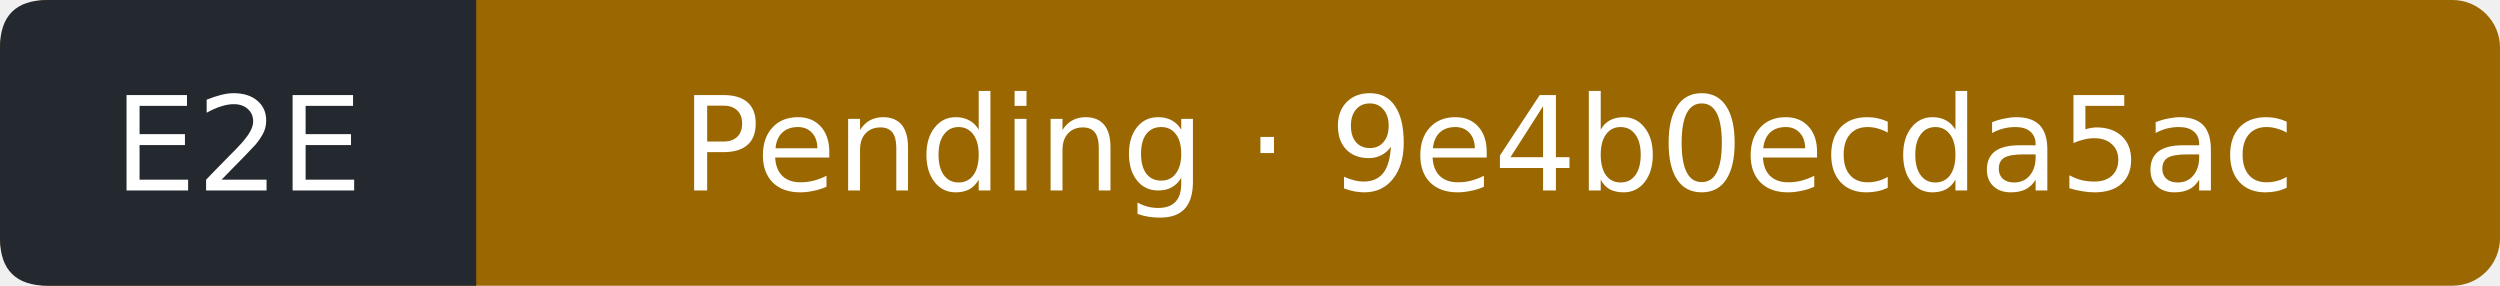
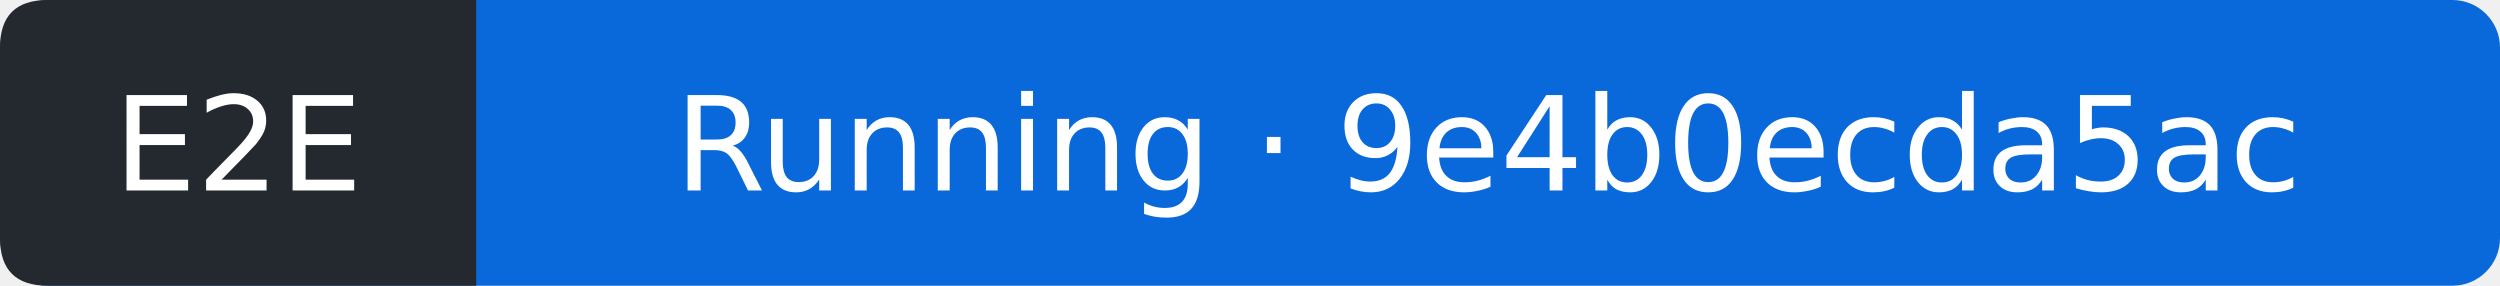
- <svg xmlns="http://www.w3.org/2000/svg" width="210" height="24" viewBox="0 0 210 24" role="img" aria-label="E2E: Pending; covered commit 9e4b0ecda5acc91d29721274ac6684778ccee868; observed 2026-10-20T17:14:28Z">
-   <rect width="210" height="24" rx="4" fill="#9a6700" />
+ <svg xmlns="http://www.w3.org/2000/svg" width="210" height="24" viewBox="0 0 210 24" role="img" aria-label="E2E: Running; covered commit 9e4b0ecda5acc91d29721274ac6684778ccee868; observed 2026-10-20T17:14:56Z">
+   <rect width="210" height="24" rx="4" fill="#0969da" />
  <path d="M4 0H40V24H4Q0 24 0 20V4Q0 0 4 0" fill="#24292f" />
  <g fill="#fff" text-anchor="middle" font-family="Verdana,DejaVu Sans,sans-serif" font-size="11">
    <text x="20" y="16">E2E</text>
-     <text x="125" y="16">Pending · 9e4b0ecda5ac</text>
+     <text x="125" y="16">Running · 9e4b0ecda5ac</text>
  </g>
</svg>
